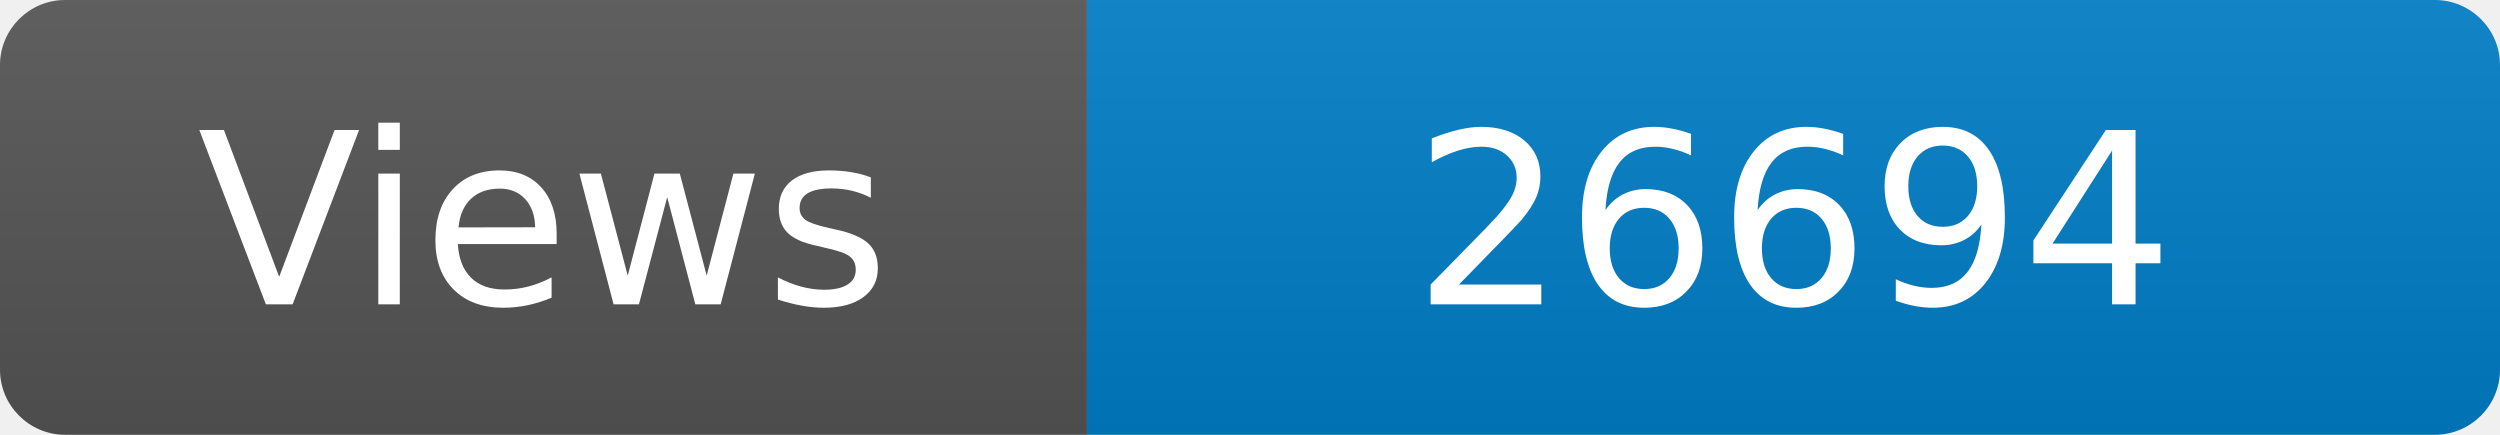
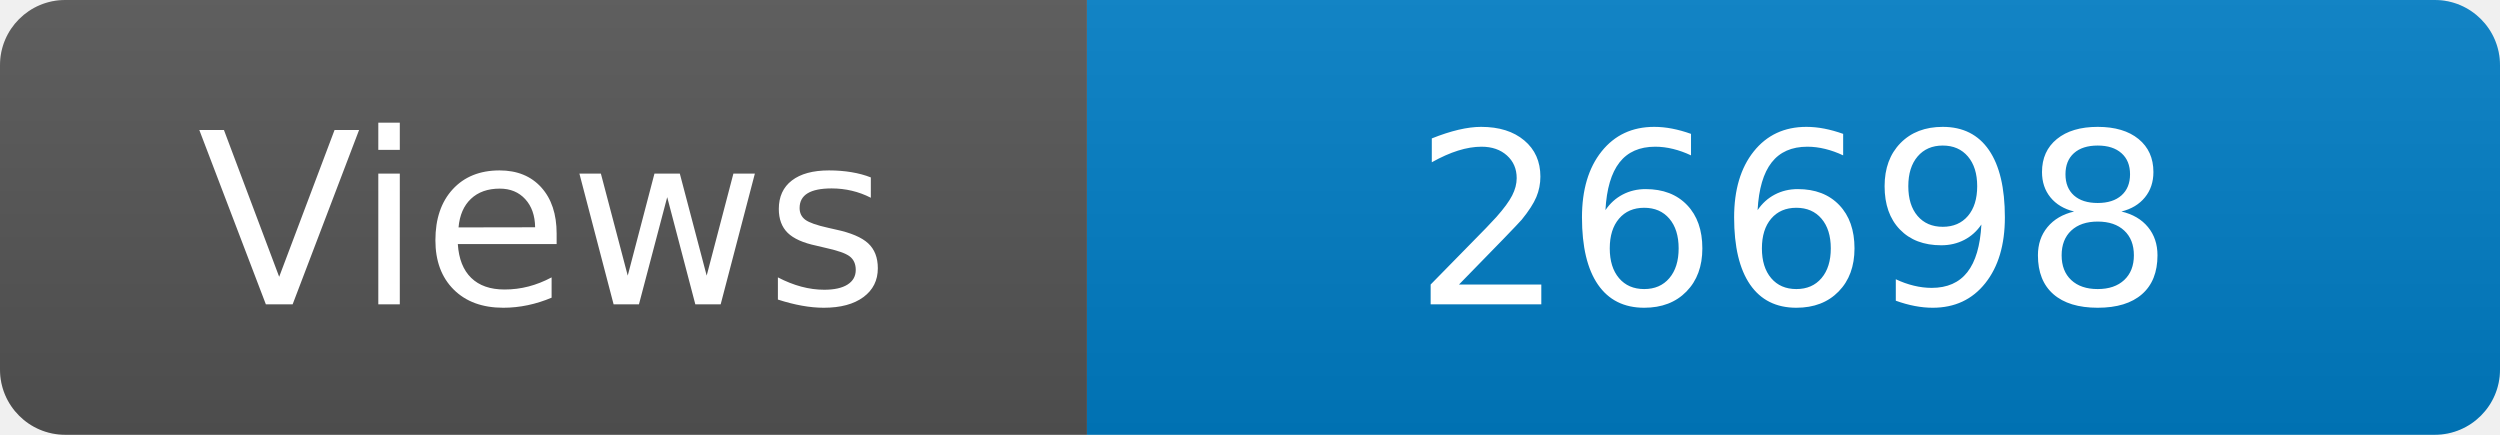
<svg xmlns="http://www.w3.org/2000/svg" width="115" height="20" role="img" aria-label="Maintained?: yes">
  <linearGradient id="s" x2="0" y2="100%">
    <stop offset="0" stop-color="#bbb" stop-opacity=".1" />
    <stop offset="1" stop-opacity=".1" />
  </linearGradient>
  <clipPath id="r">
    <rect width="115" height="20" rx="3" fill="#fff" />
  </clipPath>
  <g clip-path="url(#r)">
    <rect width="50" height="20" fill="#555" />
    <rect x="50" width="160" height="20" fill="#007ec6" />
    <rect width="115" height="20" fill="url(#s)" />
  </g>
  <g fill="#fff" text-anchor="middle" font-family="Verdana,Geneva,DejaVu Sans,sans-serif" font-size="110">
    <text x="250" y="140" transform="scale(.1)" fill="#fff">Views</text>
-     <text x="825" y="140" transform="scale(.1)" fill="#fff">26694</text>
+     <text x="825" y="140" transform="scale(.1)" fill="#fff">26698</text>
  </g>
</svg>
